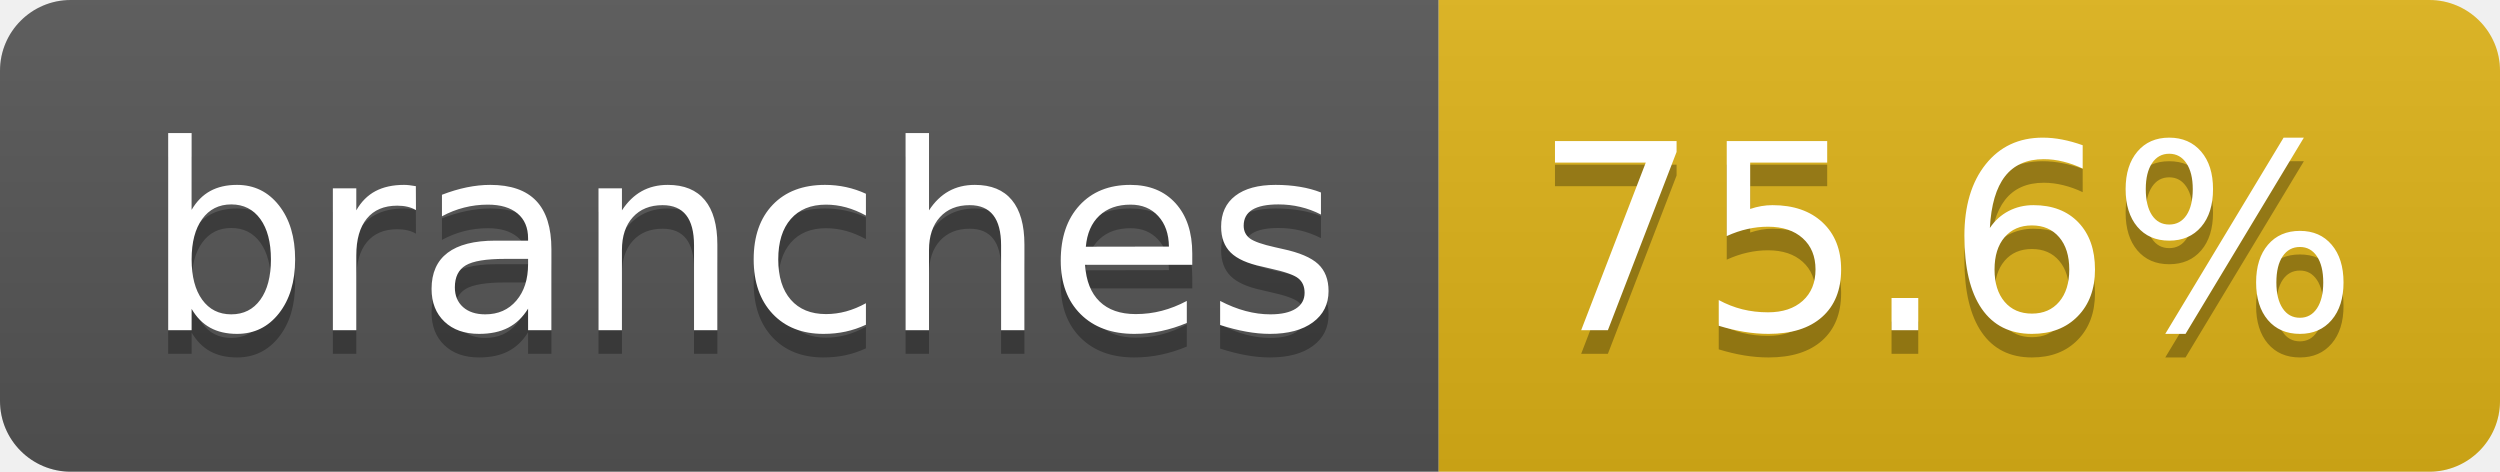
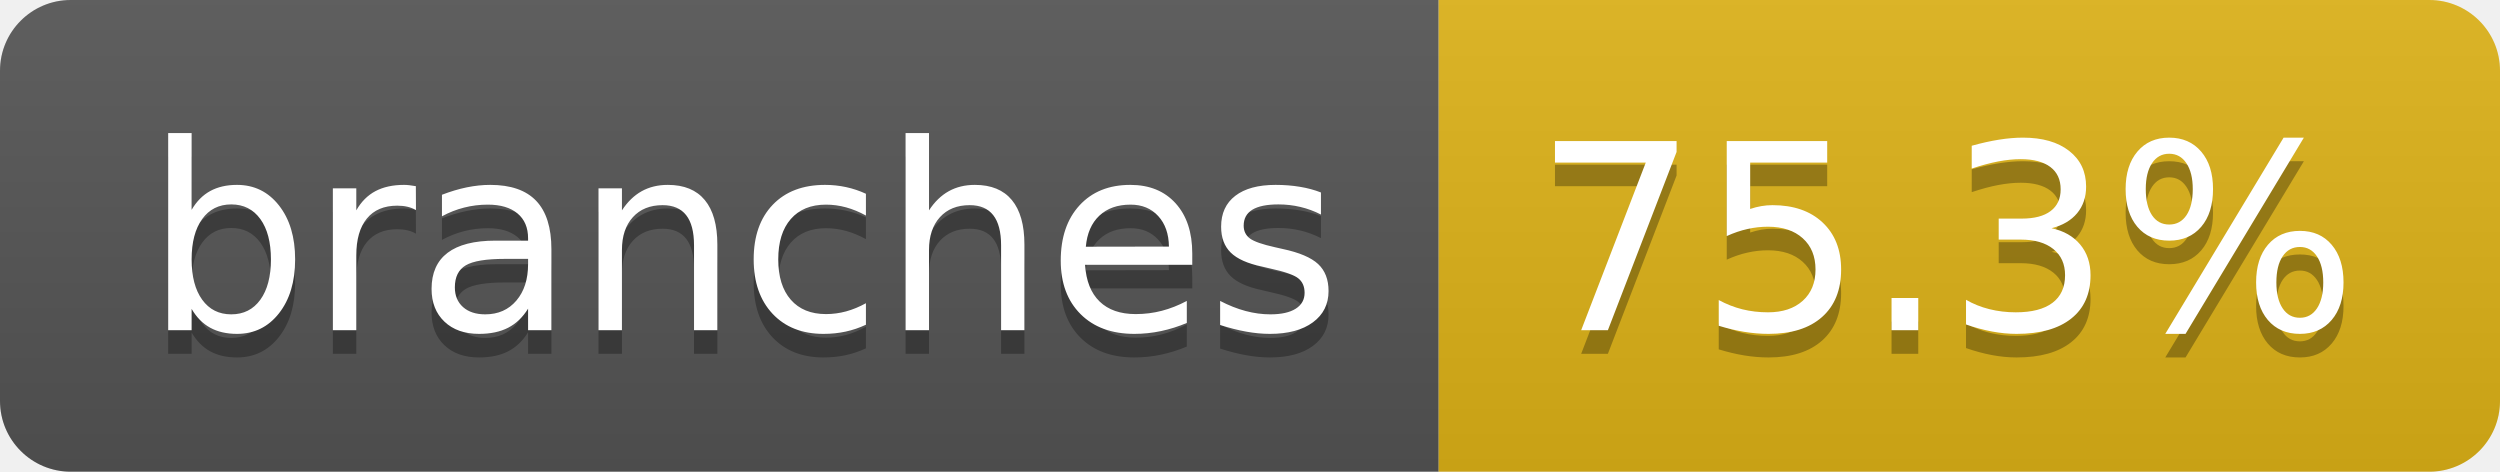
- <svg xmlns="http://www.w3.org/2000/svg" width="106" height="20" role="img" aria-label="branches: 75.6%">
+ <svg xmlns="http://www.w3.org/2000/svg" width="106" height="20" role="img" aria-label="branches: 75.3%">
  <linearGradient id="s" x2="0" y2="100%">
    <stop offset="0" stop-color="#bbb" stop-opacity=".1" />
    <stop offset="1" stop-opacity=".1" />
  </linearGradient>
  <clipPath id="r">
    <rect width="106" height="20" rx="3" fill="#fff" />
  </clipPath>
  <g clip-path="url(#r)">
    <rect width="61" height="20" fill="#555" />
    <rect x="61" width="45" height="20" fill="#dfb317" />
    <rect width="106" height="20" fill="url(#s)" />
  </g>
  <g fill="#fff" text-anchor="middle" font-family="Verdana,Geneva,DejaVu Sans,sans-serif" text-rendering="geometricPrecision" font-size="110">
    <text aria-hidden="true" x="315" y="150" fill="#010101" fill-opacity=".3" transform="scale(.1)" textLength="507">branches</text>
    <text x="315" y="140" transform="scale(.1)" fill="#fff" textLength="507">branches</text>
-     <text aria-hidden="true" x="825" y="150" fill="#010101" fill-opacity=".3" transform="scale(.1)" textLength="350">75.6%</text>
-     <text x="825" y="140" transform="scale(.1)" fill="#fff" textLength="350">75.6%</text>
+     <text aria-hidden="true" x="825" y="150" fill="#010101" fill-opacity=".3" transform="scale(.1)" textLength="350">75.3%</text>
+     <text x="825" y="140" transform="scale(.1)" fill="#fff" textLength="350">75.3%</text>
  </g>
</svg>
